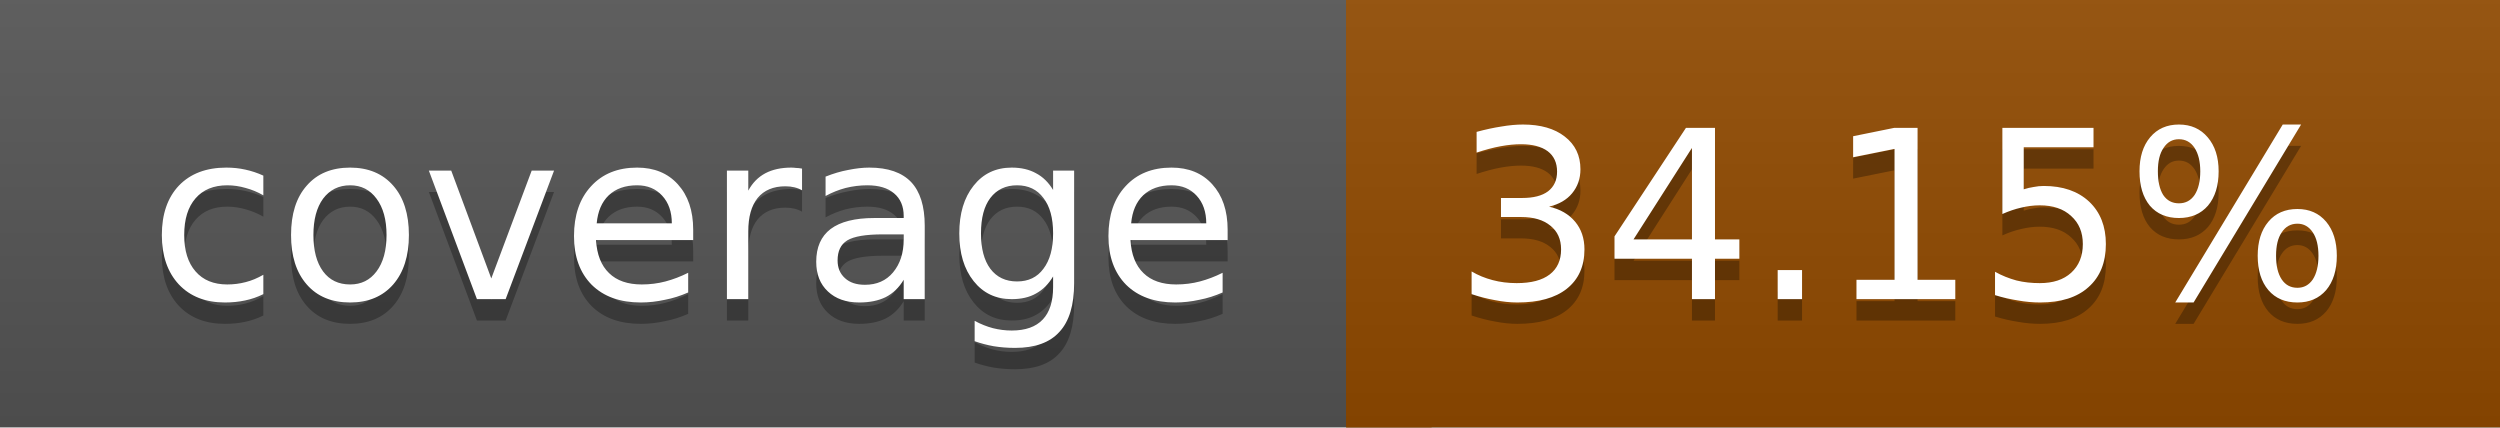
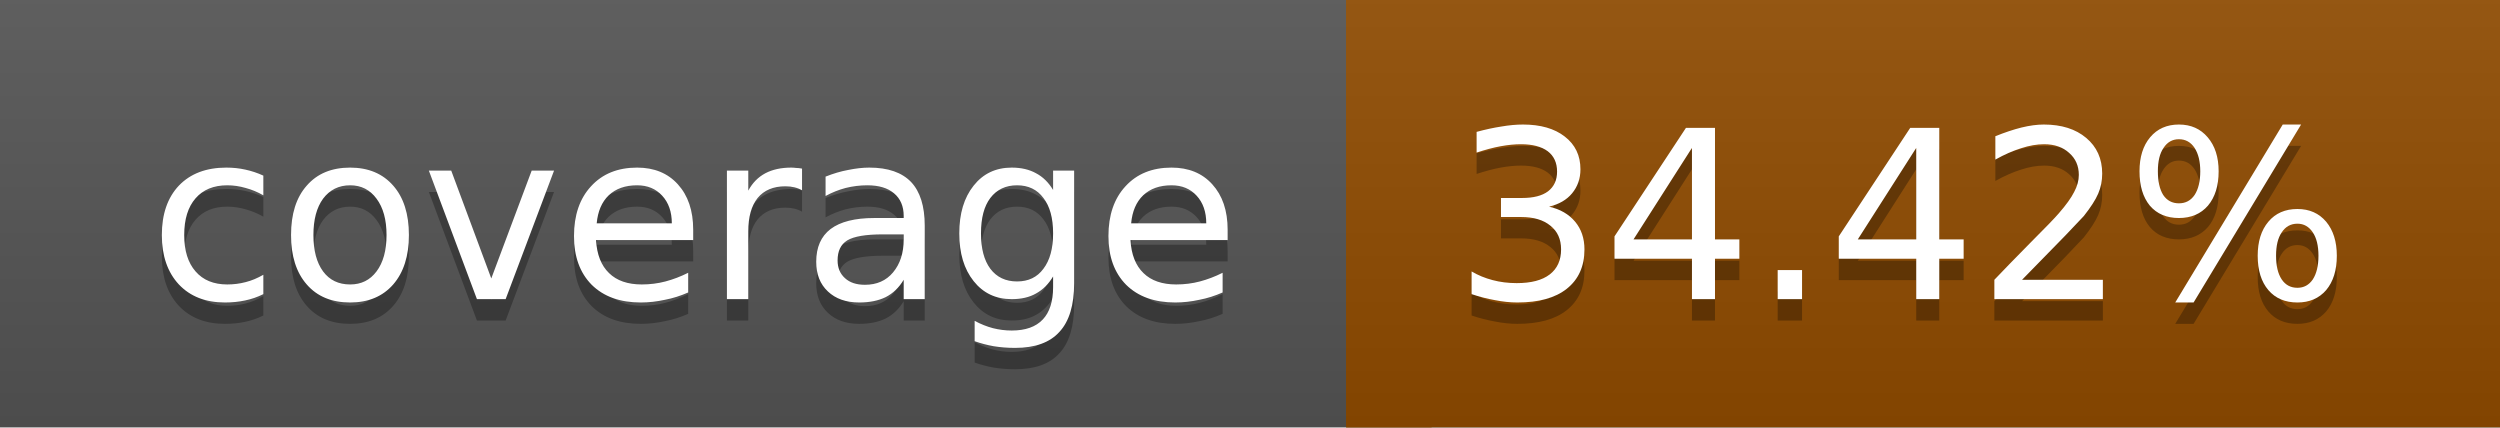
<svg xmlns="http://www.w3.org/2000/svg" width="117" height="20">
  <linearGradient id="a" x2="0" y2="100%">
    <stop offset="0" stop-color="#bbb" stop-opacity=".1" />
    <stop offset="1" stop-opacity=".1" />
  </linearGradient>
  <rect rx="0" width="117" height="20" fill="#555" />
-   <rect rx="0" x="63" width="54" height="20" fill="#924b00" />
-   <path fill="#924b00" d="M63 0h4v20h-4z" />
+   <rect rx="0" x="63" width="54" height="20" fill="#914c00" />
+   <path fill="#914c00" d="M63 0h4v20h-4z" />
  <rect rx="0" width="117" height="20" fill="url(#a)" />
  <g fill="#fff" text-anchor="middle" font-family="DejaVu Sans,Verdana,Geneva,sans-serif" font-size="11">
    <text x="32.5" y="15" fill="#010101" fill-opacity=".3">coverage</text>
    <text x="32.5" y="14">coverage</text>
-     <text x="89" y="15" fill="#010101" fill-opacity=".3">34.15%</text>
-     <text x="89" y="14">34.15%</text>
+     <text x="89" y="15" fill="#010101" fill-opacity=".3">34.42%</text>
+     <text x="89" y="14">34.42%</text>
  </g>
</svg>
